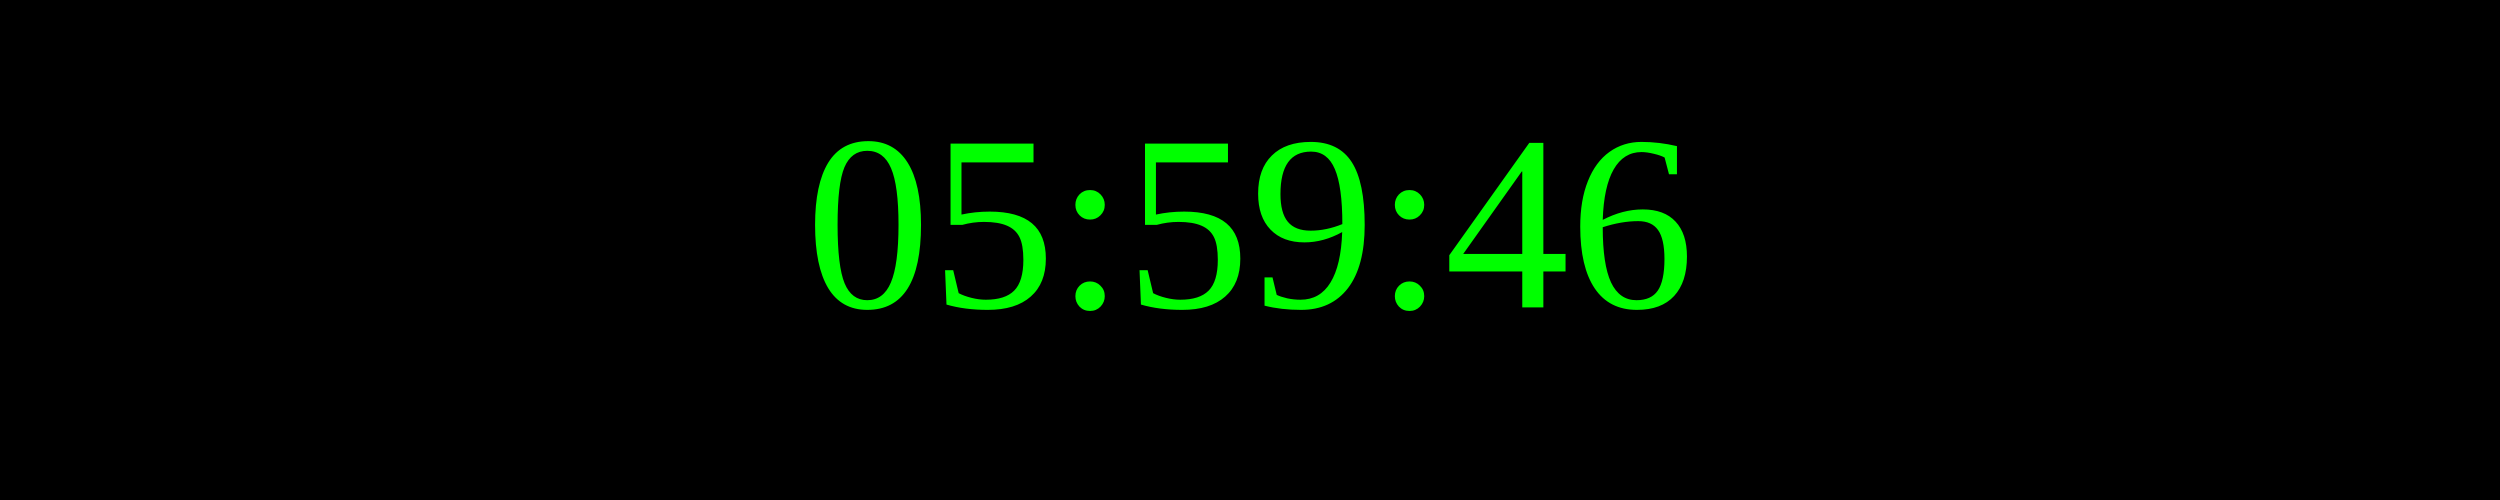
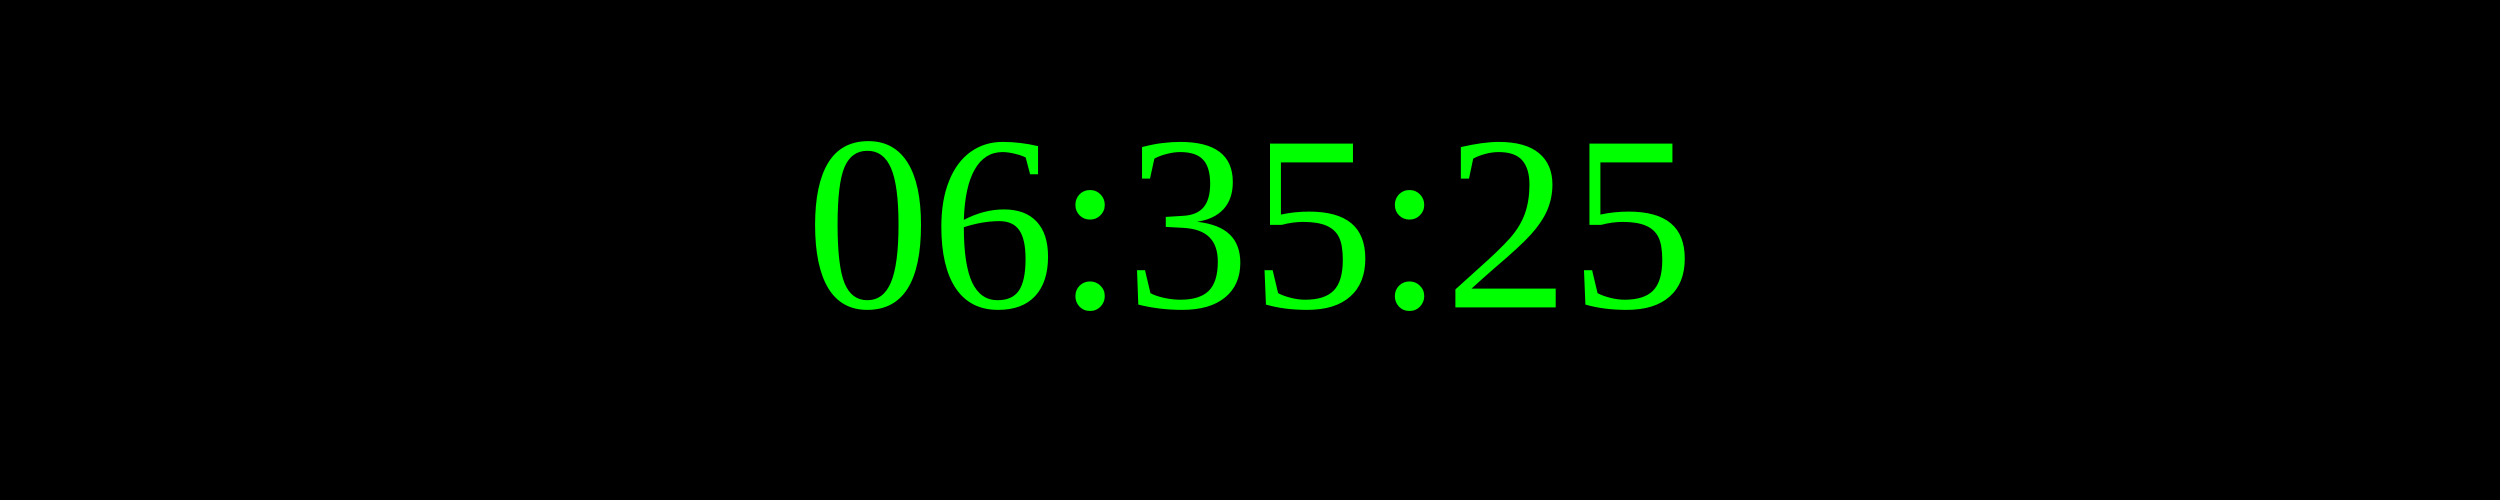
<svg xmlns="http://www.w3.org/2000/svg" width="250" height="50">
  <rect width="100%" height="100%" fill="black" />
  <text x="50%" y="50%" font-size="25" fill="lime" text-anchor="middle" dominant-baseline="middle">
- 05:59:46
+ 06:35:25
</text>
</svg>
